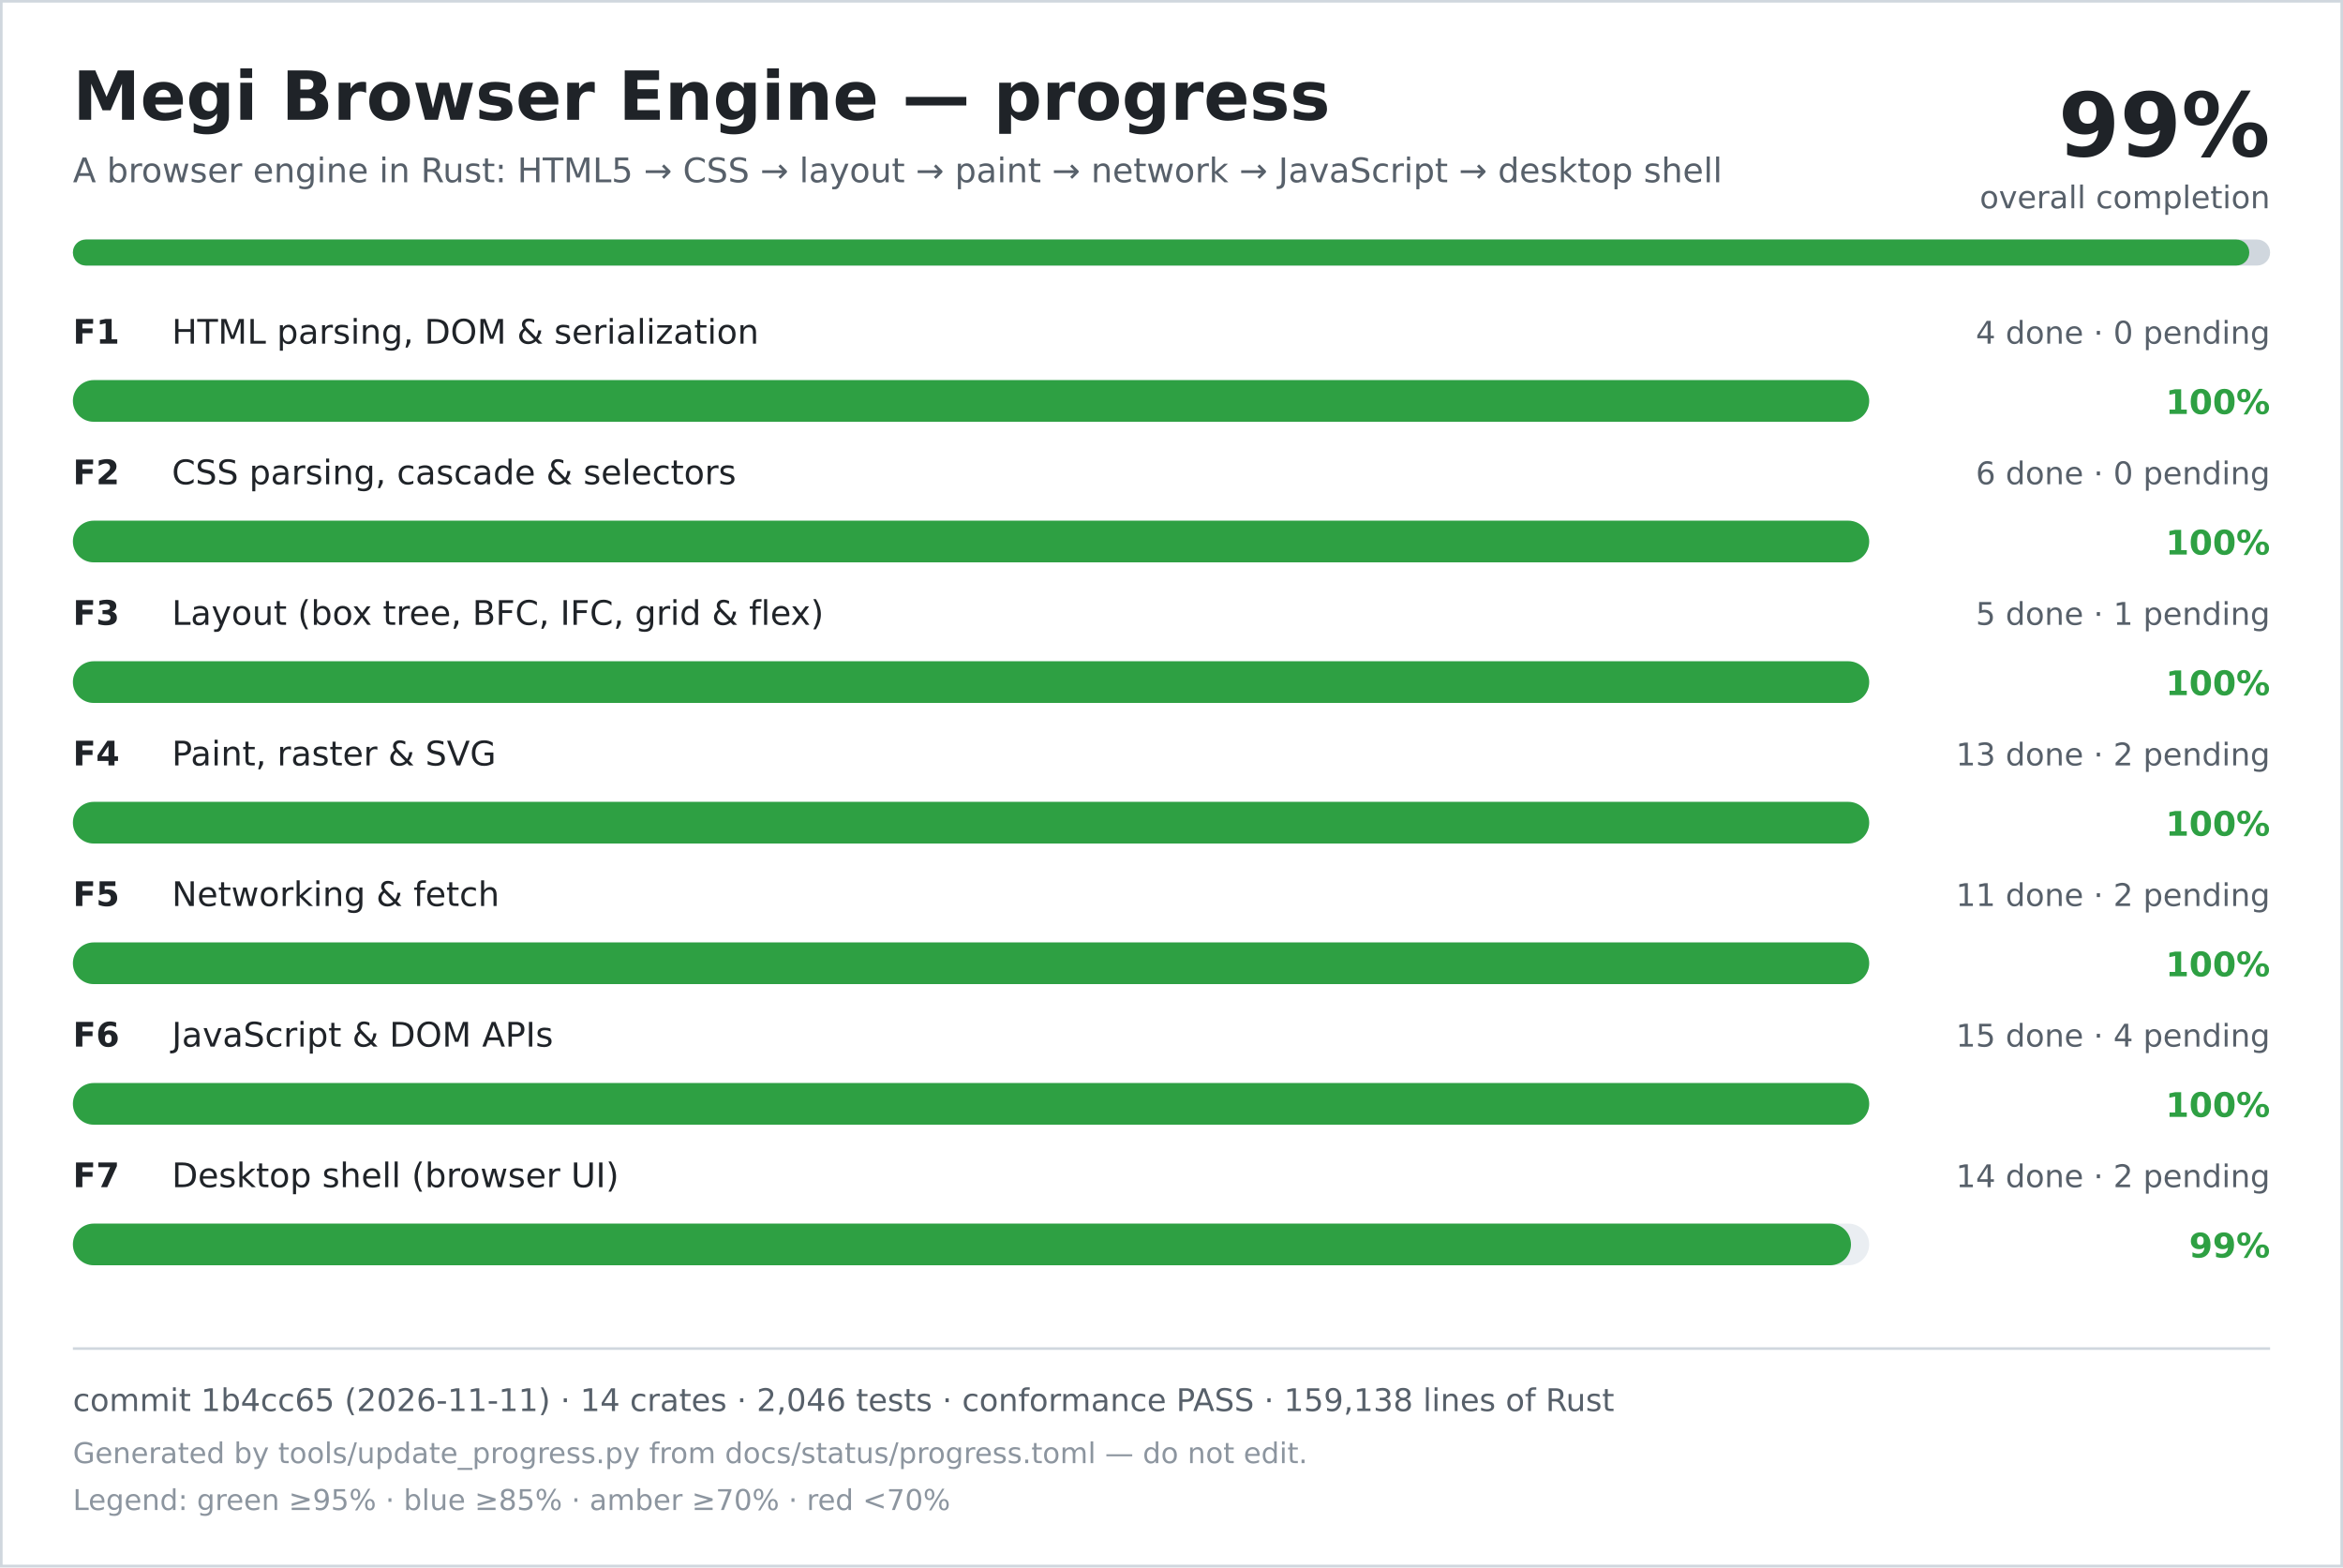
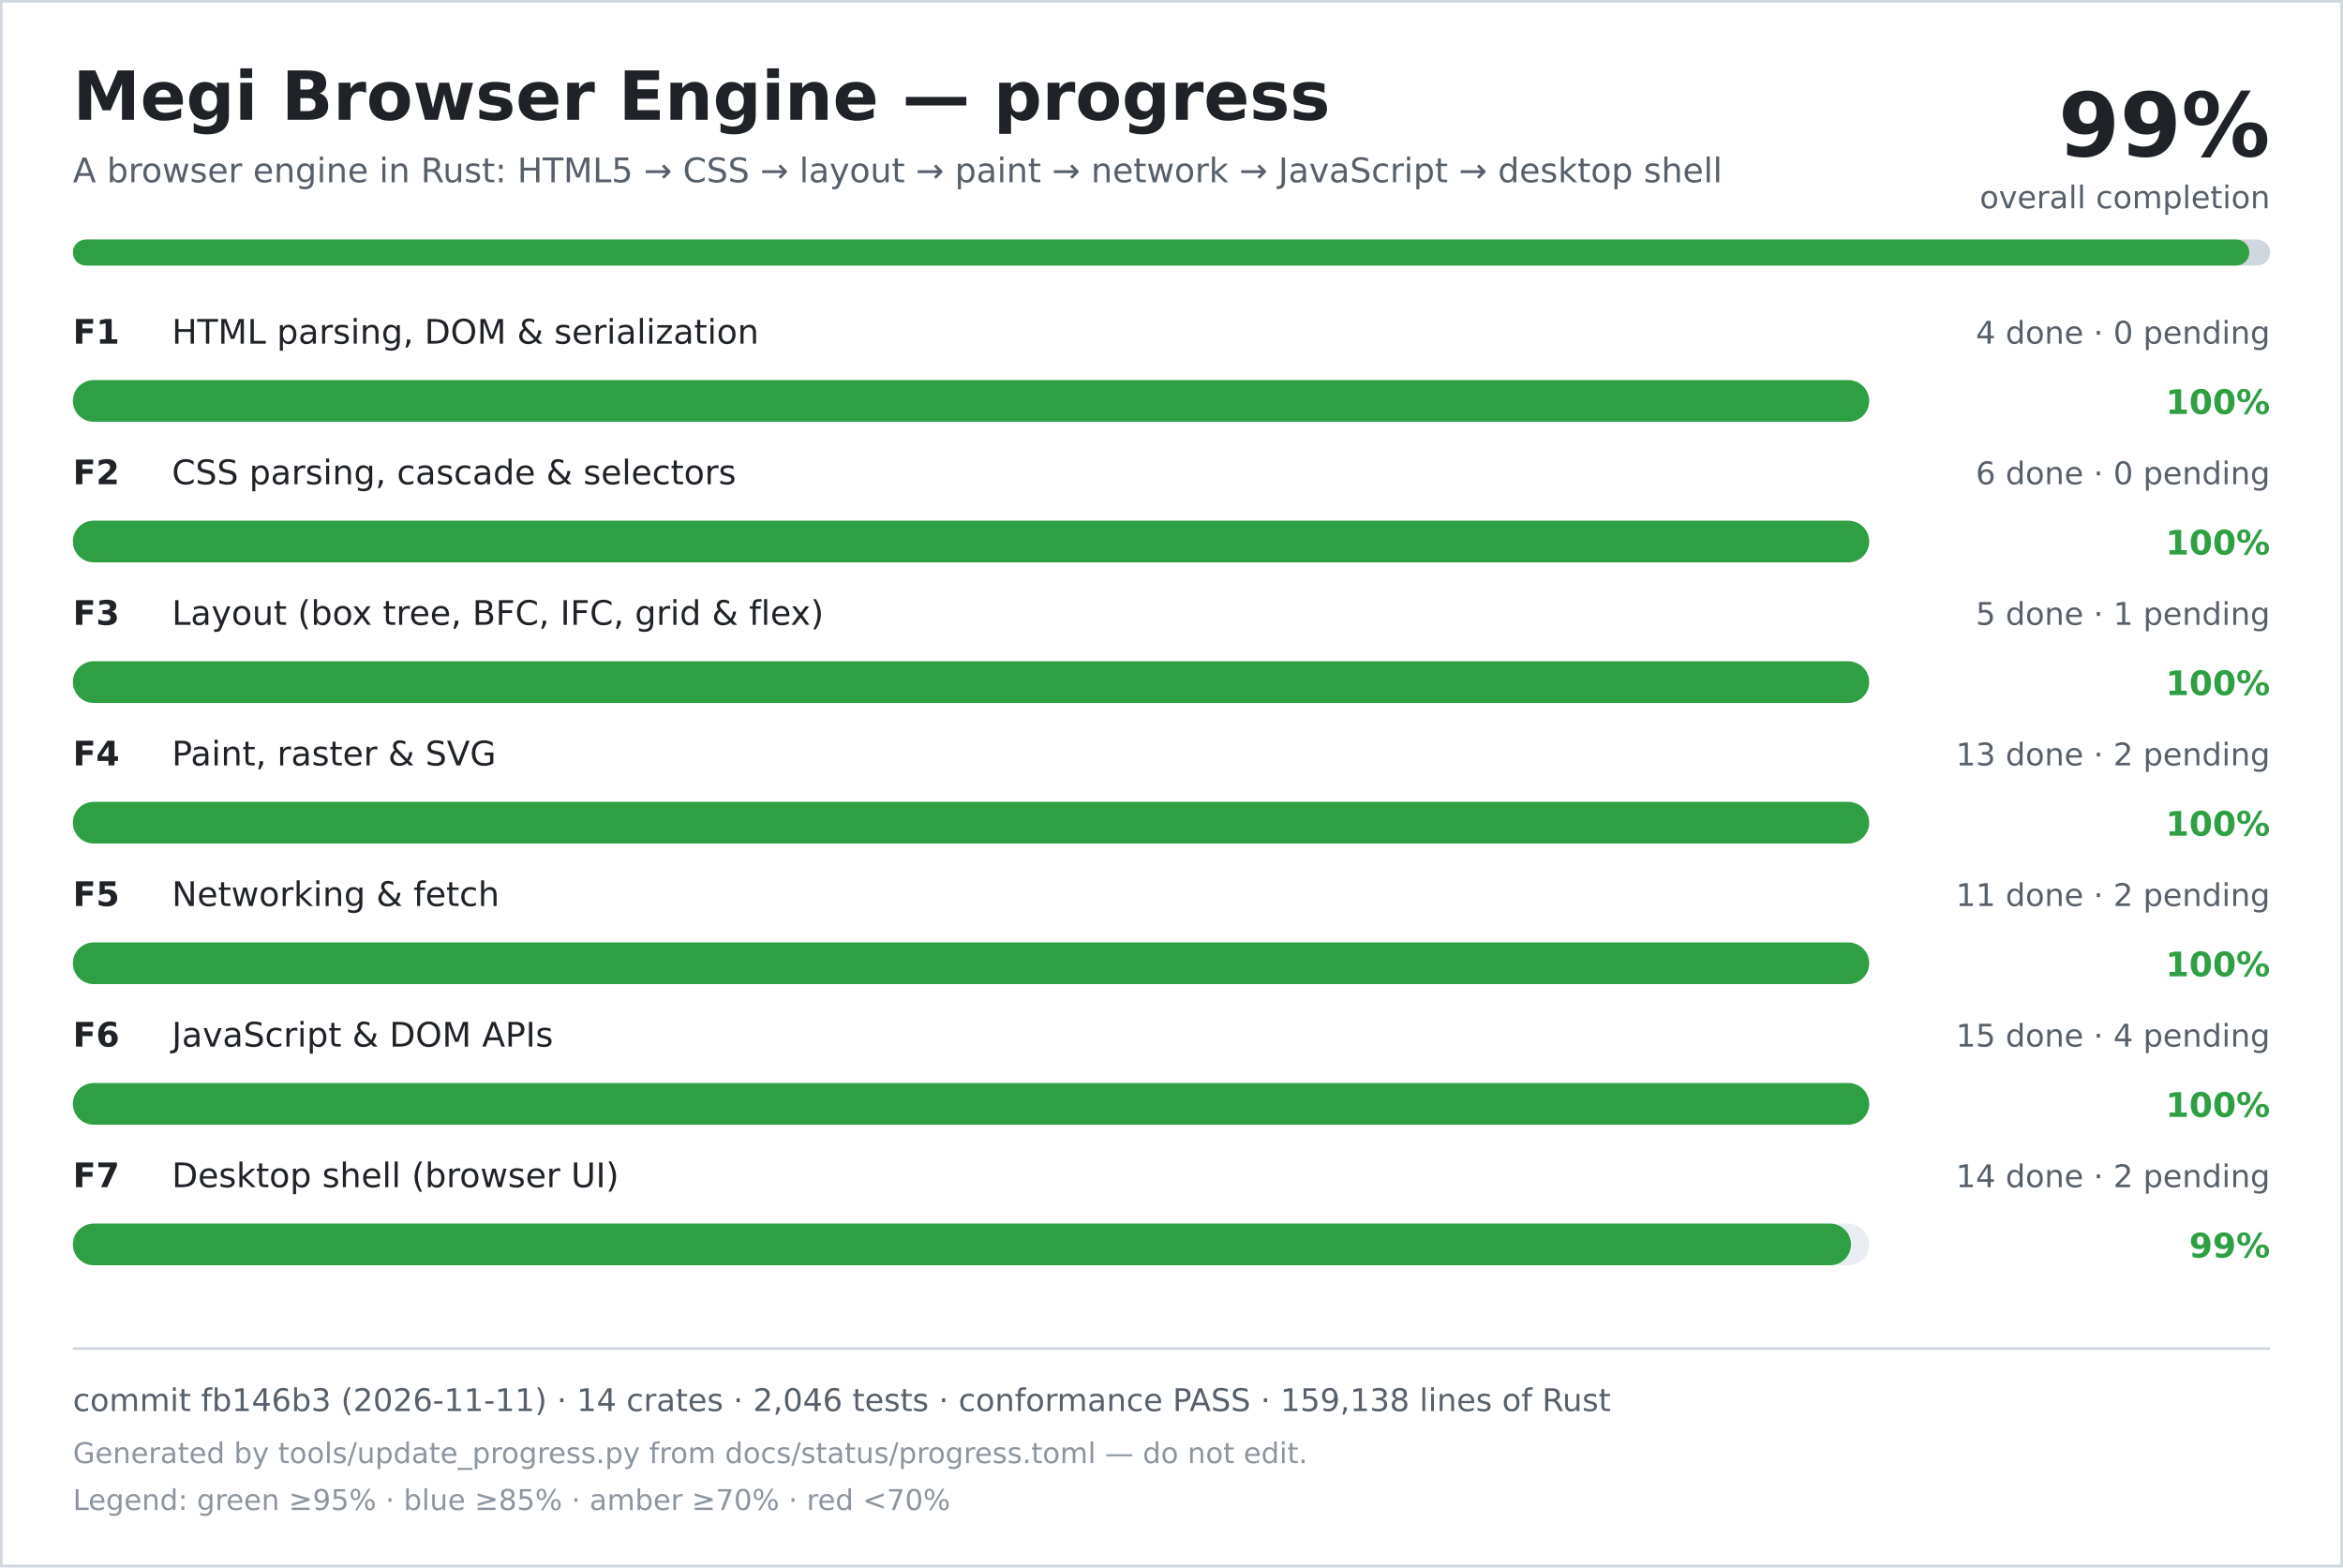
<svg xmlns="http://www.w3.org/2000/svg" width="900" height="602" viewBox="0 0 900 602" role="img" aria-labelledby="title desc">
  <rect width="900" height="602" fill="#ffffff" />
  <rect x="0.5" y="0.5" width="899" height="601" fill="none" stroke="#d0d7de" />
  <text x="28" y="46" font-family="DejaVu Sans, Verdana, sans-serif" font-size="26" font-weight="700" fill="#1f2328">Megi Browser Engine — progress</text>
  <text x="28" y="70" font-family="DejaVu Sans, Verdana, sans-serif" font-size="13" fill="#57606a">A browser engine in Rust: HTML5 → CSS → layout → paint → network → JavaScript → desktop shell</text>
  <text x="872" y="60" text-anchor="end" font-family="DejaVu Sans, Verdana, sans-serif" font-size="34" font-weight="700" fill="#1f2328">99%</text>
  <text x="872" y="80" text-anchor="end" font-family="DejaVu Sans, Verdana, sans-serif" font-size="12" fill="#57606a">overall completion</text>
  <rect x="28" y="92" width="844" height="10" rx="5" fill="#d0d7de" />
  <rect x="28" y="92" width="836" height="10" rx="5" fill="#2ea043" />
  <text x="28" y="132" font-family="DejaVu Sans, Verdana, sans-serif" font-size="13" font-weight="700" fill="#1f2328">F1</text>
  <text x="66" y="132" font-family="DejaVu Sans, Verdana, sans-serif" font-size="13" fill="#1f2328">HTML parsing, DOM &amp; serialization</text>
  <text x="872" y="132" text-anchor="end" font-family="DejaVu Sans, Verdana, sans-serif" font-size="12" fill="#57606a">4 done · 0 pending</text>
  <rect x="28" y="146" width="690" height="16" rx="8" fill="#eaeef2" />
  <rect x="28" y="146" width="690" height="16" rx="8" fill="#2ea043" />
  <text x="872" y="159" text-anchor="end" font-family="DejaVu Sans, Verdana, sans-serif" font-size="13" font-weight="700" fill="#2ea043">100%</text>
  <text x="28" y="186" font-family="DejaVu Sans, Verdana, sans-serif" font-size="13" font-weight="700" fill="#1f2328">F2</text>
  <text x="66" y="186" font-family="DejaVu Sans, Verdana, sans-serif" font-size="13" fill="#1f2328">CSS parsing, cascade &amp; selectors</text>
  <text x="872" y="186" text-anchor="end" font-family="DejaVu Sans, Verdana, sans-serif" font-size="12" fill="#57606a">6 done · 0 pending</text>
  <rect x="28" y="200" width="690" height="16" rx="8" fill="#eaeef2" />
  <rect x="28" y="200" width="690" height="16" rx="8" fill="#2ea043" />
  <text x="872" y="213" text-anchor="end" font-family="DejaVu Sans, Verdana, sans-serif" font-size="13" font-weight="700" fill="#2ea043">100%</text>
  <text x="28" y="240" font-family="DejaVu Sans, Verdana, sans-serif" font-size="13" font-weight="700" fill="#1f2328">F3</text>
  <text x="66" y="240" font-family="DejaVu Sans, Verdana, sans-serif" font-size="13" fill="#1f2328">Layout (box tree, BFC, IFC, grid &amp; flex)</text>
  <text x="872" y="240" text-anchor="end" font-family="DejaVu Sans, Verdana, sans-serif" font-size="12" fill="#57606a">5 done · 1 pending</text>
  <rect x="28" y="254" width="690" height="16" rx="8" fill="#eaeef2" />
  <rect x="28" y="254" width="690" height="16" rx="8" fill="#2ea043" />
  <text x="872" y="267" text-anchor="end" font-family="DejaVu Sans, Verdana, sans-serif" font-size="13" font-weight="700" fill="#2ea043">100%</text>
  <text x="28" y="294" font-family="DejaVu Sans, Verdana, sans-serif" font-size="13" font-weight="700" fill="#1f2328">F4</text>
  <text x="66" y="294" font-family="DejaVu Sans, Verdana, sans-serif" font-size="13" fill="#1f2328">Paint, raster &amp; SVG</text>
  <text x="872" y="294" text-anchor="end" font-family="DejaVu Sans, Verdana, sans-serif" font-size="12" fill="#57606a">13 done · 2 pending</text>
  <rect x="28" y="308" width="690" height="16" rx="8" fill="#eaeef2" />
  <rect x="28" y="308" width="690" height="16" rx="8" fill="#2ea043" />
  <text x="872" y="321" text-anchor="end" font-family="DejaVu Sans, Verdana, sans-serif" font-size="13" font-weight="700" fill="#2ea043">100%</text>
  <text x="28" y="348" font-family="DejaVu Sans, Verdana, sans-serif" font-size="13" font-weight="700" fill="#1f2328">F5</text>
  <text x="66" y="348" font-family="DejaVu Sans, Verdana, sans-serif" font-size="13" fill="#1f2328">Networking &amp; fetch</text>
  <text x="872" y="348" text-anchor="end" font-family="DejaVu Sans, Verdana, sans-serif" font-size="12" fill="#57606a">11 done · 2 pending</text>
  <rect x="28" y="362" width="690" height="16" rx="8" fill="#eaeef2" />
  <rect x="28" y="362" width="690" height="16" rx="8" fill="#2ea043" />
  <text x="872" y="375" text-anchor="end" font-family="DejaVu Sans, Verdana, sans-serif" font-size="13" font-weight="700" fill="#2ea043">100%</text>
  <text x="28" y="402" font-family="DejaVu Sans, Verdana, sans-serif" font-size="13" font-weight="700" fill="#1f2328">F6</text>
  <text x="66" y="402" font-family="DejaVu Sans, Verdana, sans-serif" font-size="13" fill="#1f2328">JavaScript &amp; DOM APIs</text>
  <text x="872" y="402" text-anchor="end" font-family="DejaVu Sans, Verdana, sans-serif" font-size="12" fill="#57606a">15 done · 4 pending</text>
  <rect x="28" y="416" width="690" height="16" rx="8" fill="#eaeef2" />
  <rect x="28" y="416" width="690" height="16" rx="8" fill="#2ea043" />
  <text x="872" y="429" text-anchor="end" font-family="DejaVu Sans, Verdana, sans-serif" font-size="13" font-weight="700" fill="#2ea043">100%</text>
  <text x="28" y="456" font-family="DejaVu Sans, Verdana, sans-serif" font-size="13" font-weight="700" fill="#1f2328">F7</text>
  <text x="66" y="456" font-family="DejaVu Sans, Verdana, sans-serif" font-size="13" fill="#1f2328">Desktop shell (browser UI)</text>
  <text x="872" y="456" text-anchor="end" font-family="DejaVu Sans, Verdana, sans-serif" font-size="12" fill="#57606a">14 done · 2 pending</text>
  <rect x="28" y="470" width="690" height="16" rx="8" fill="#eaeef2" />
  <rect x="28" y="470" width="683" height="16" rx="8" fill="#2ea043" />
  <text x="872" y="483" text-anchor="end" font-family="DejaVu Sans, Verdana, sans-serif" font-size="13" font-weight="700" fill="#2ea043">99%</text>
  <line x1="28" y1="518" x2="872" y2="518" stroke="#d0d7de" />
-   <text x="28" y="542" font-family="DejaVu Sans, Verdana, sans-serif" font-size="12" fill="#57606a">commit 1b4cc65 (2026-11-11) · 14 crates · 2,046 tests · conformance PASS · 159,138 lines of Rust</text>
+   <text x="28" y="542" font-family="DejaVu Sans, Verdana, sans-serif" font-size="12" fill="#57606a">commit fb146b3 (2026-11-11) · 14 crates · 2,046 tests · conformance PASS · 159,138 lines of Rust</text>
  <text x="28" y="562" font-family="DejaVu Sans, Verdana, sans-serif" font-size="11" fill="#8c959f">Generated by tools/update_progress.py from docs/status/progress.toml — do not edit.</text>
  <text x="28" y="580" font-family="DejaVu Sans, Verdana, sans-serif" font-size="11" fill="#8c959f">Legend: green ≥95% · blue ≥85% · amber ≥70% · red &lt;70%</text>
</svg>
